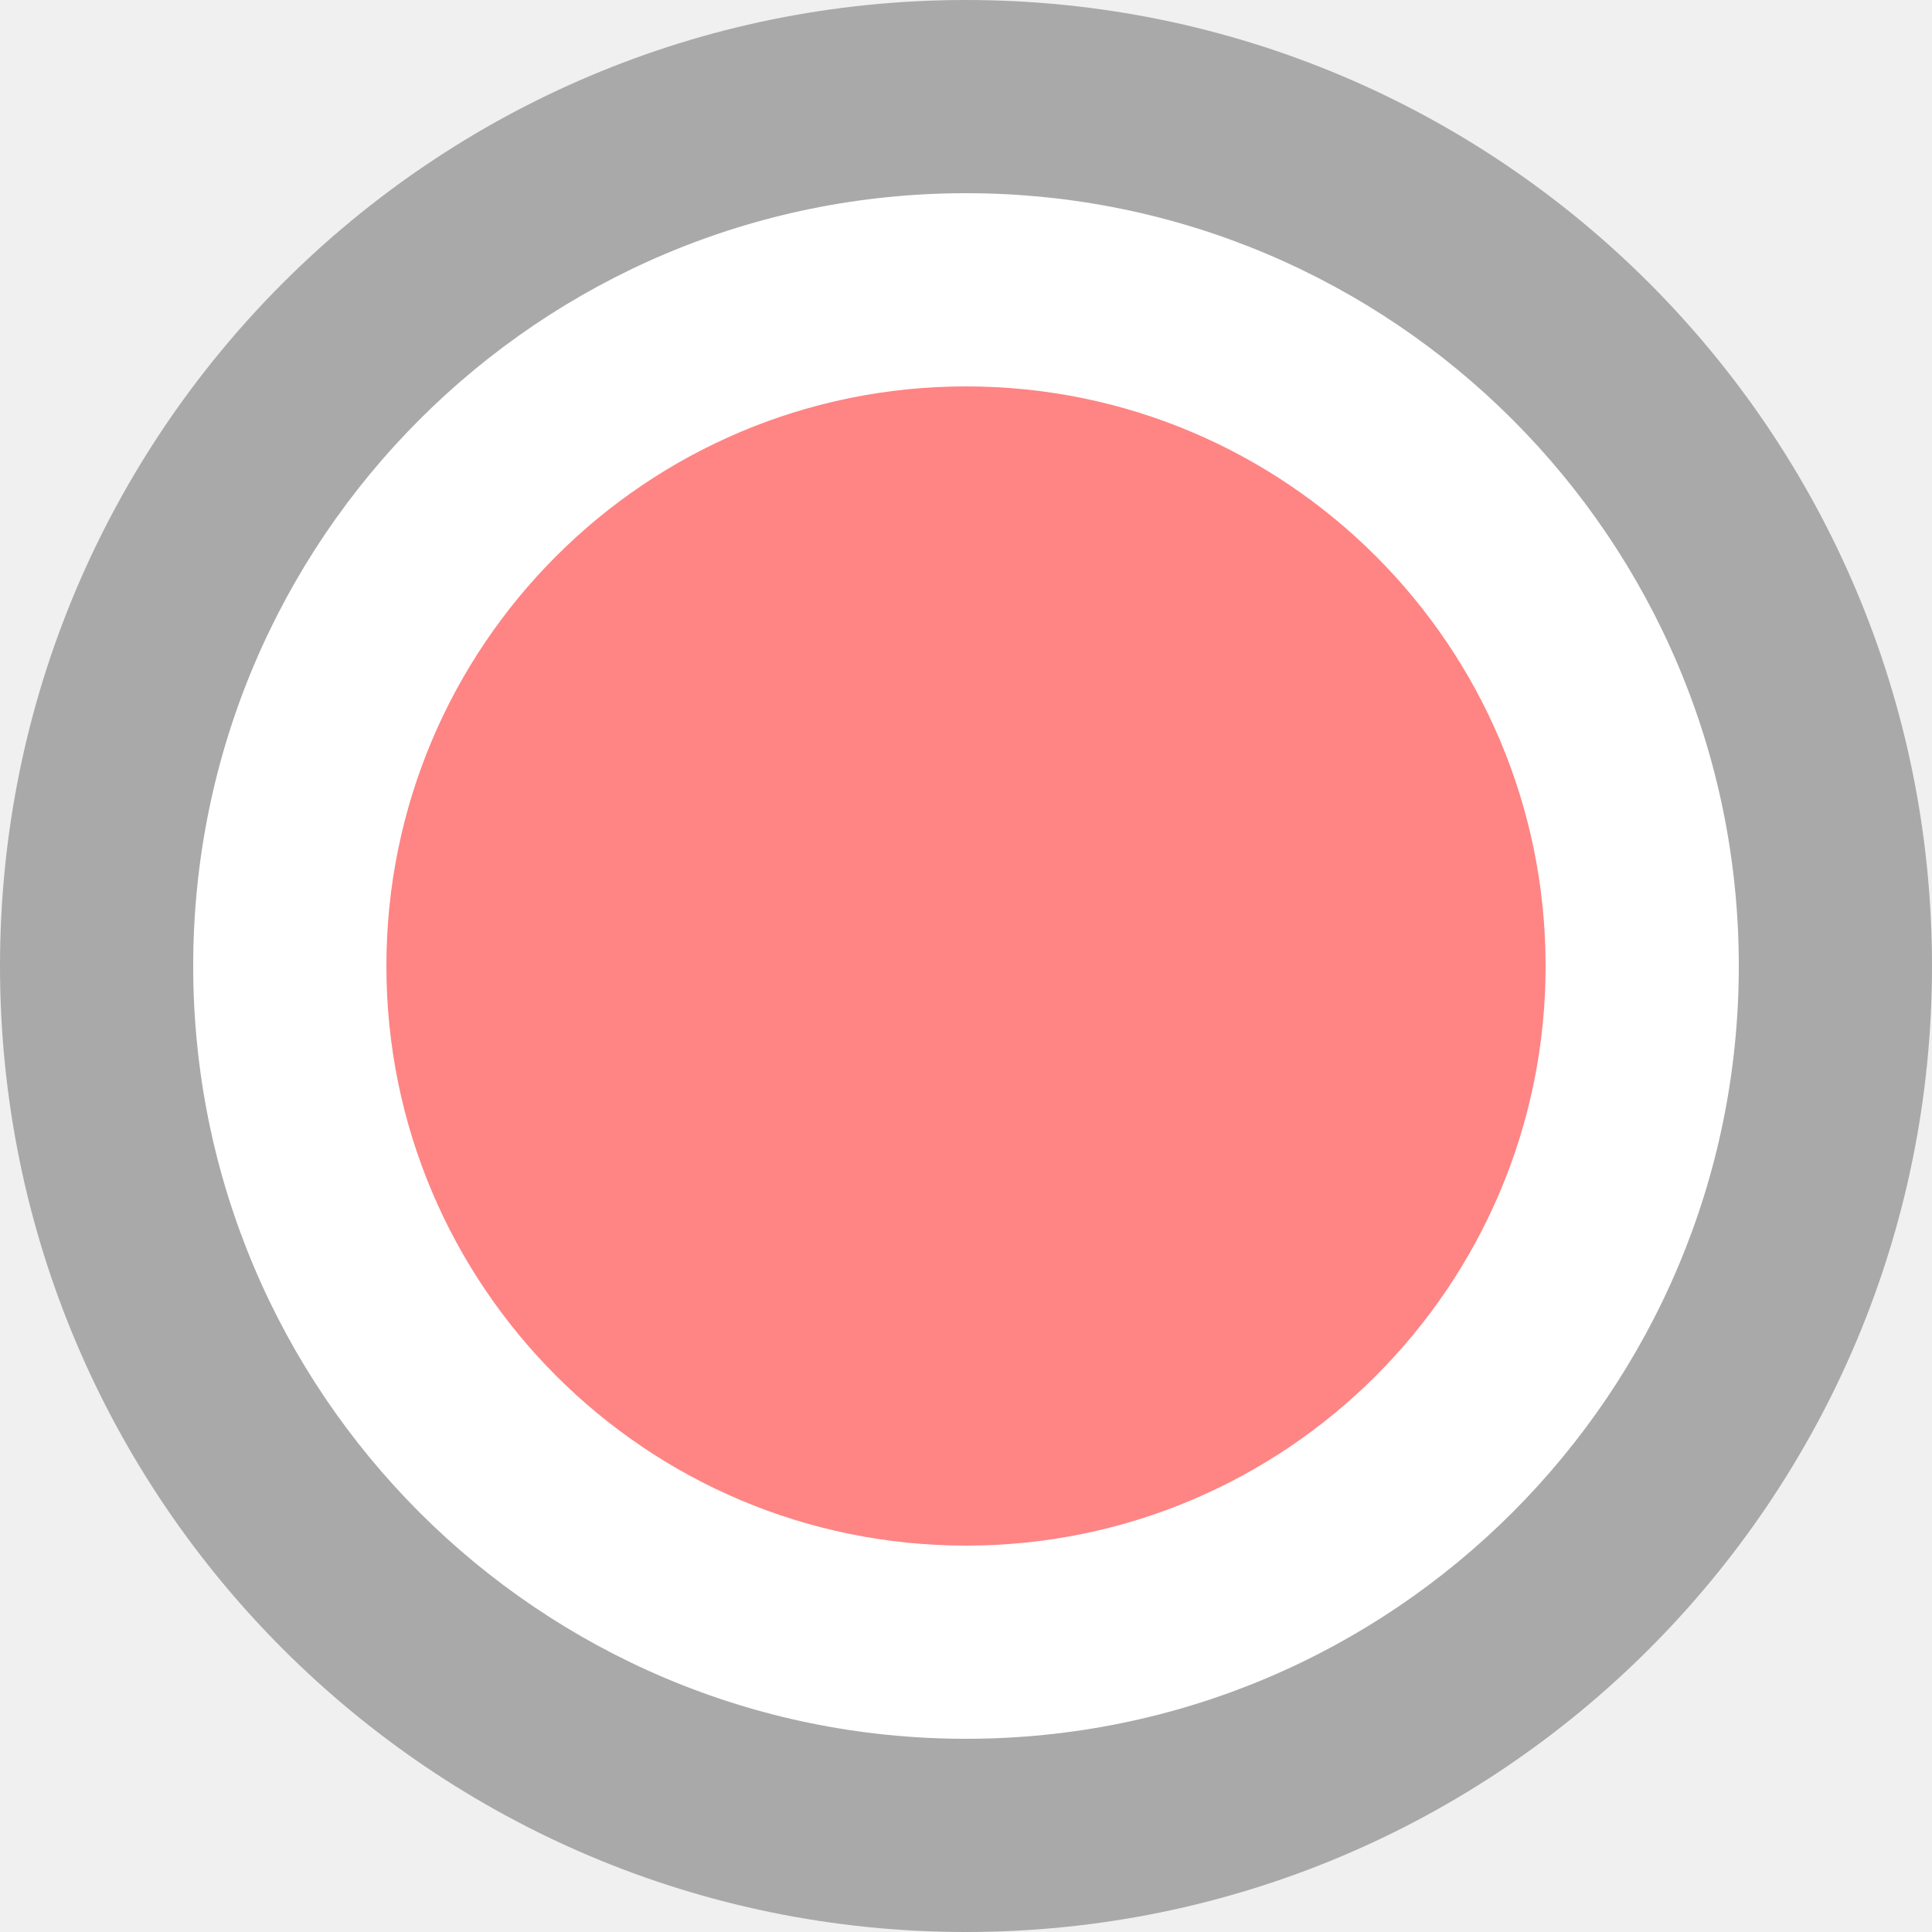
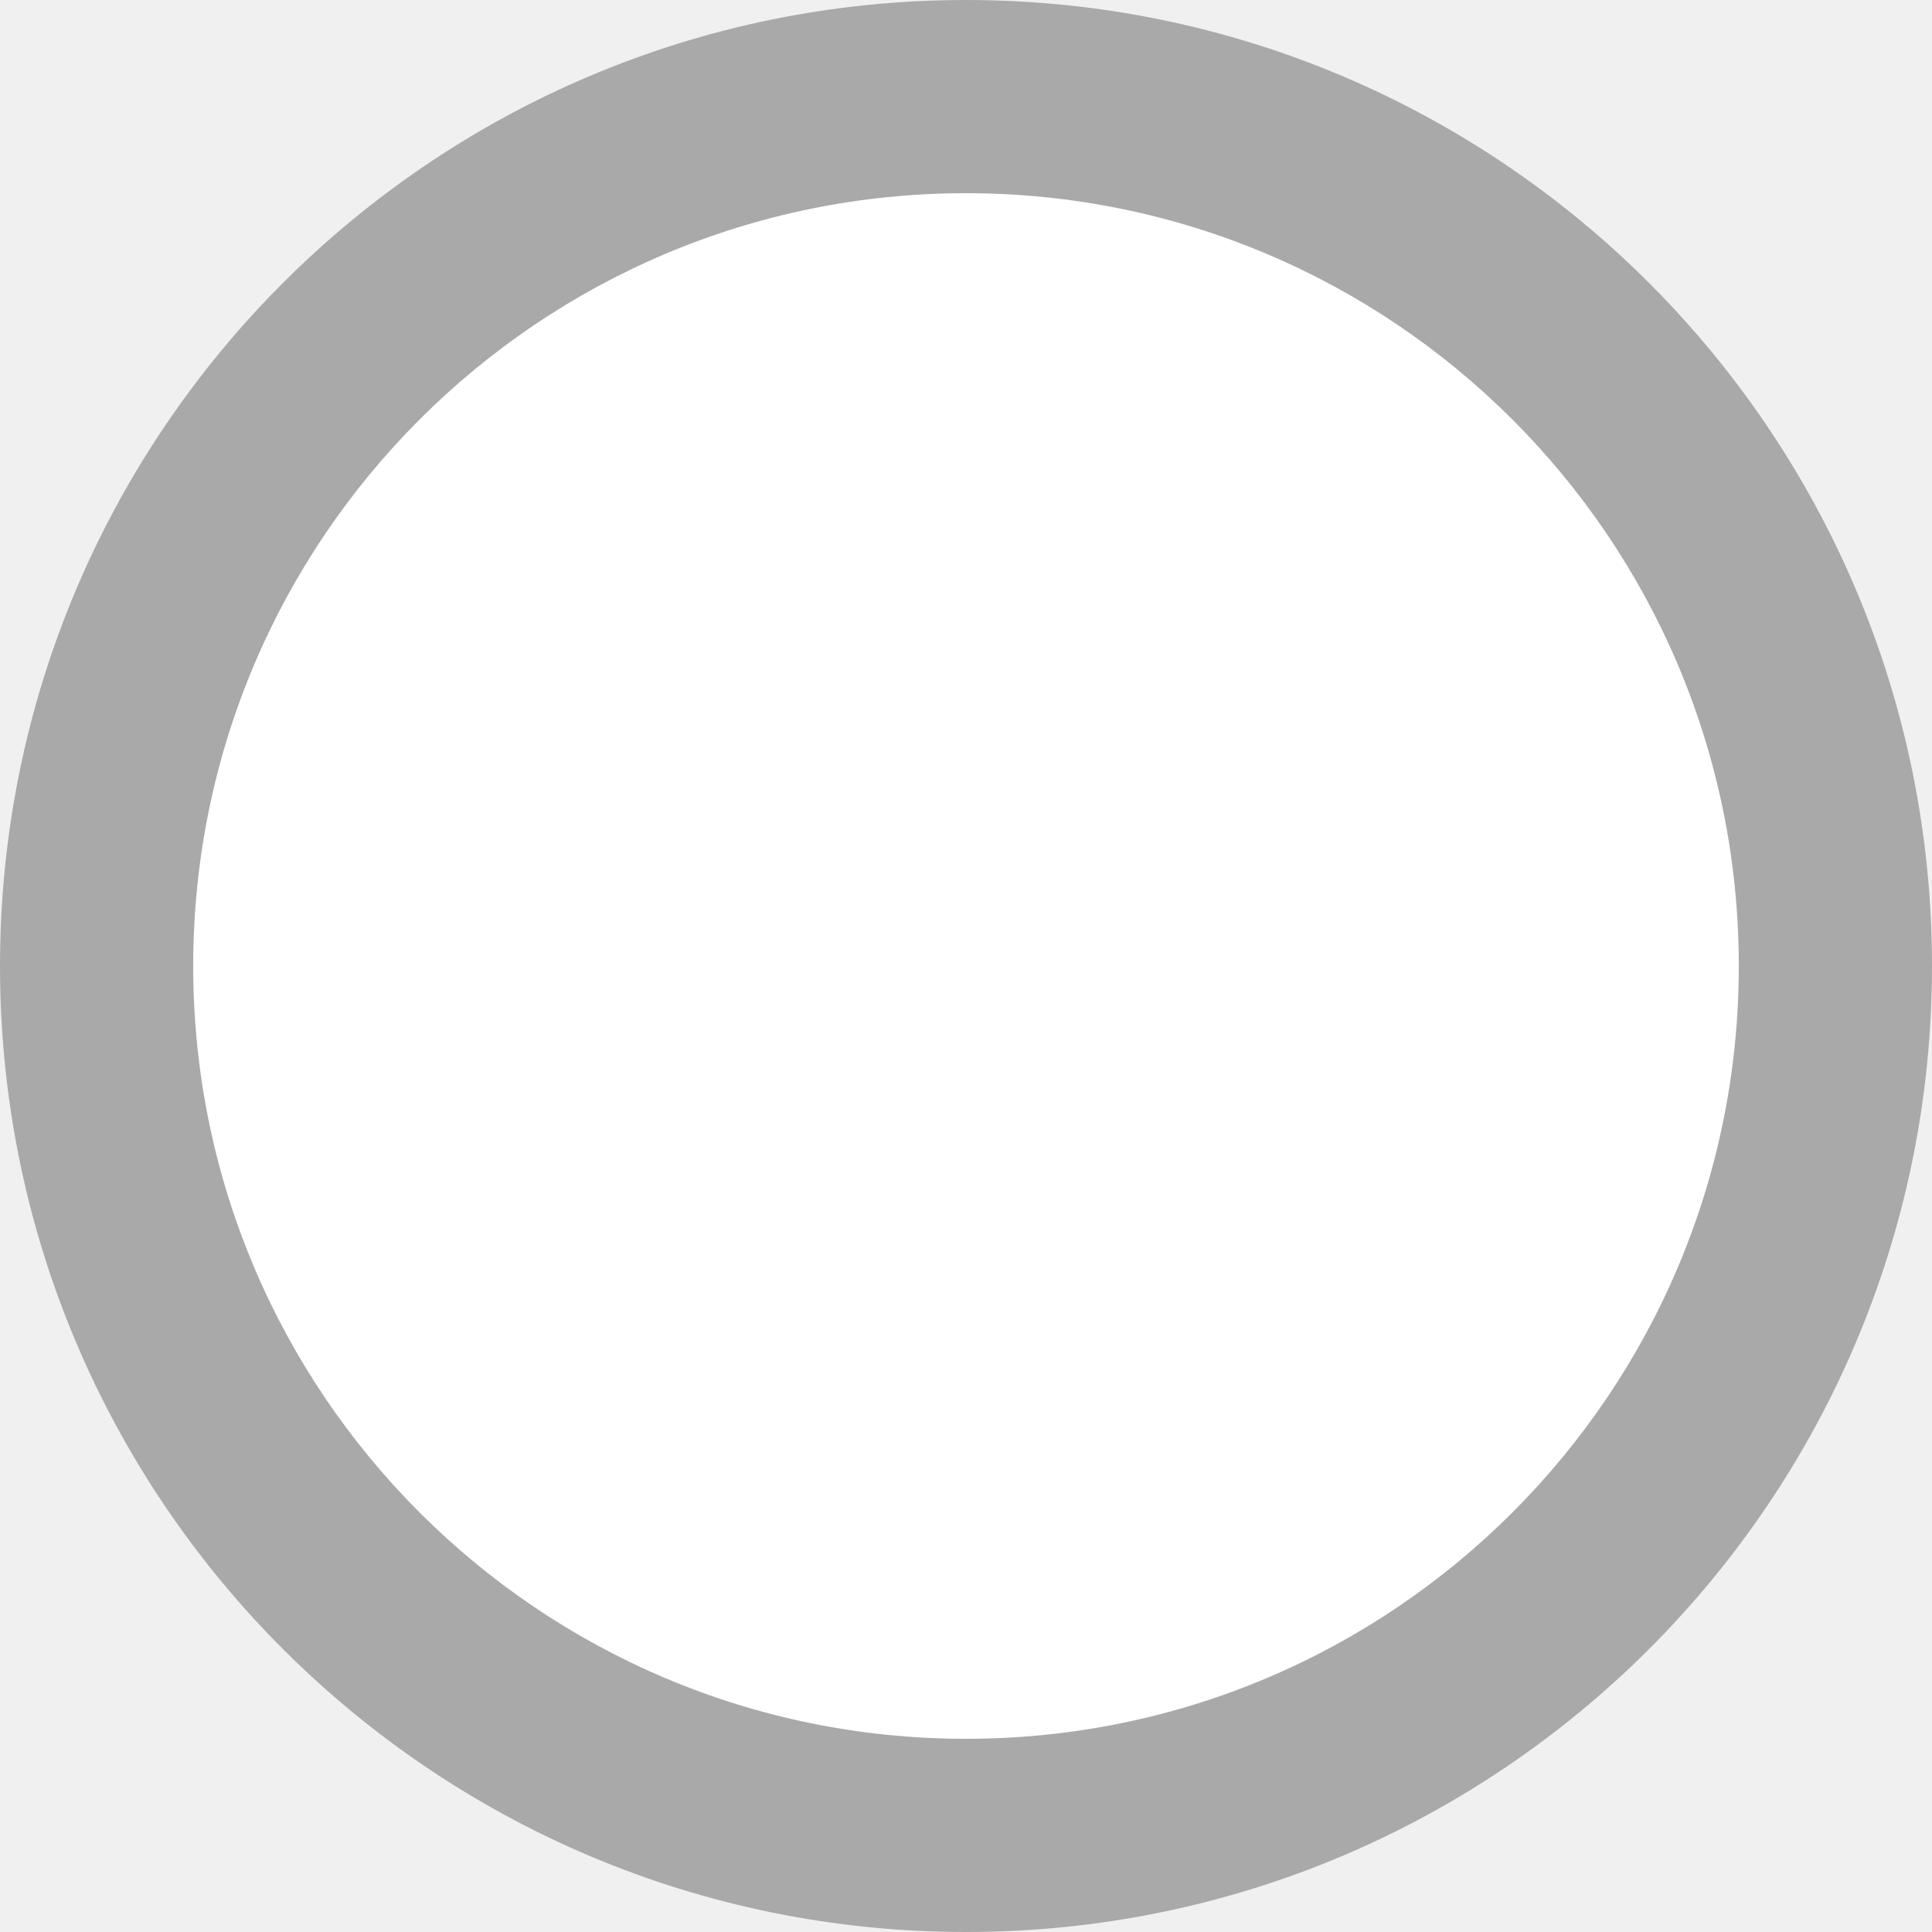
<svg xmlns="http://www.w3.org/2000/svg" height="10" viewBox="0 0 10 10" width="10">
  <circle cx="5" cy="5" fill-opacity=".294" r="5" />
  <circle cx="5" cy="5" fill="#fff" r="4" />
-   <circle cx="5" cy="5" fill="#ff8484" r="3" />
</svg>
